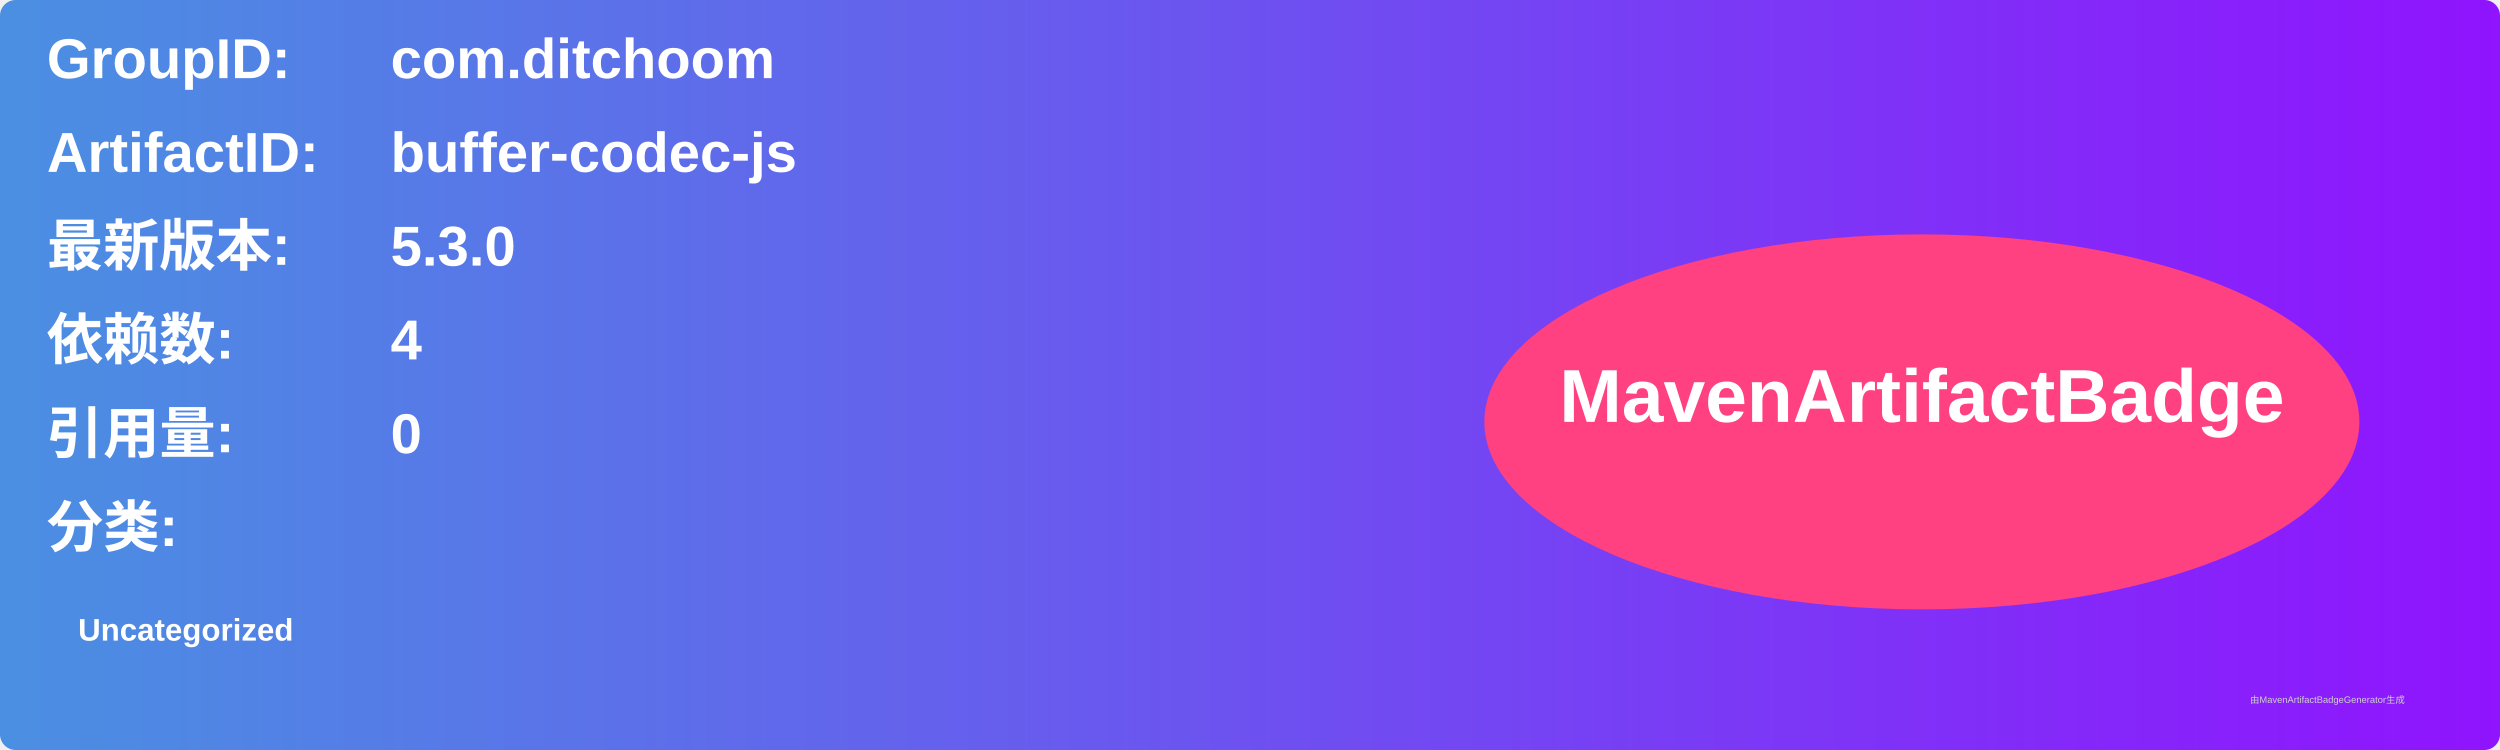
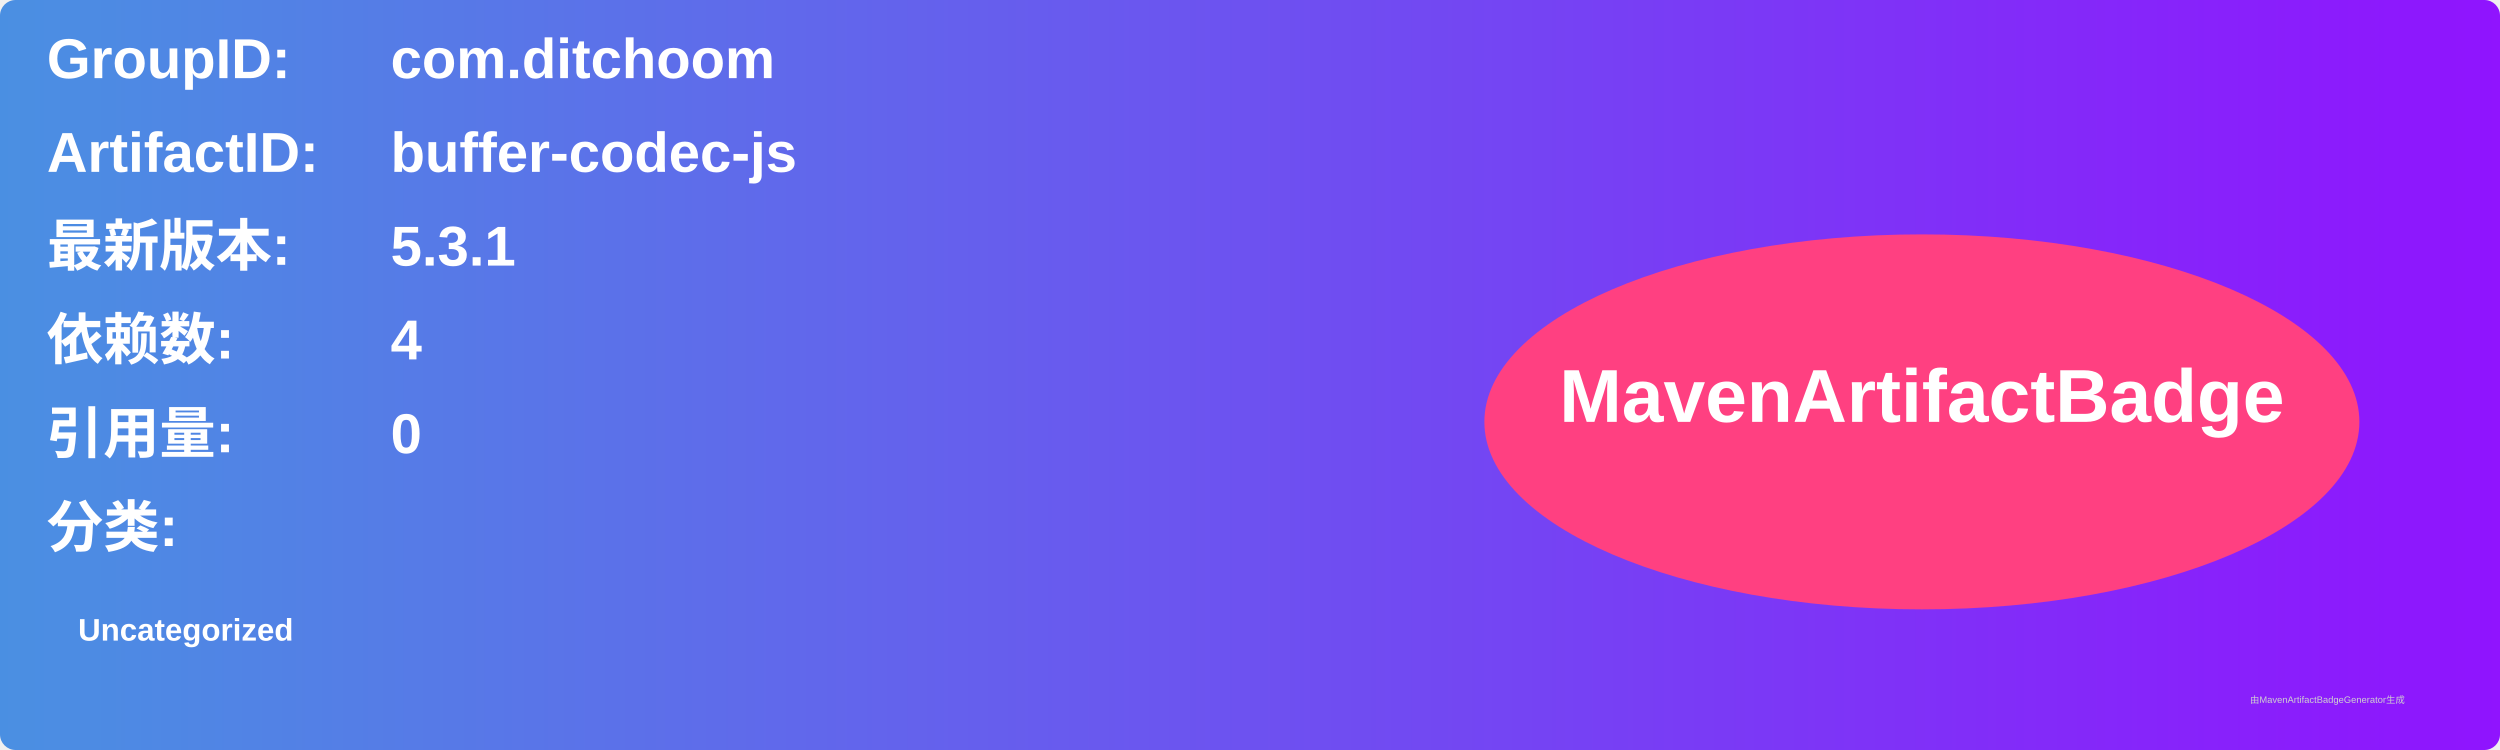
<svg xmlns="http://www.w3.org/2000/svg" width="800" height="240" viewBox="0 0 800 240">
  <linearGradient id="grad" x1="0%" y1="0%" x2="100%" y2="0%">
    <stop offset="0%" stop-color="#4a90e2" />
    <stop offset="100%" stop-color="#9013fe" />
  </linearGradient>
  <rect width="100%" height="100%" rx="5" ry="5" fill="url(#grad)" />
  <g transform="translate(15, 15)">
    <text x="0" y="10" font-family="Arial" font-size="18" fill="white" font-weight="bold" width="260">GroupID:</text>
    <text x="110" y="10" font-family="Arial" font-size="18" fill="white" font-weight="bold" width="460">com.ditchoom</text>
    <text x="0" y="40" font-family="Arial" font-size="18" fill="white" font-weight="bold" width="260">ArtifactID:</text>
    <text x="110" y="40" font-family="Arial" font-size="18" fill="white" font-weight="bold" width="460">buffer-codec-js</text>
    <text x="0" y="70" font-family="Arial" font-size="18" fill="white" font-weight="bold">最新版本:</text>
    <text x="110" y="70" font-family="Arial" font-size="18" fill="white" font-weight="bold">
-       <tspan font-weight="bold">5.3.0</tspan>
+       <tspan font-weight="bold">5.3.1</tspan>
    </text>
    <text x="0" y="100" font-family="Arial" font-size="18" fill="white" font-weight="bold">依赖数: </text>
    <text x="110" y="100" font-family="Arial" font-size="18" fill="white">
      <tspan font-weight="bold">4</tspan>
    </text>
    <text x="0" y="130" font-family="Arial" font-size="18" fill="white" font-weight="bold">引用量: </text>
    <text x="110" y="130" font-family="Arial" font-size="18" fill="white">
      <tspan font-weight="bold">0</tspan>
    </text>
    <text x="0" y="160" font-family="Arial" font-size="18" fill="white" font-weight="bold">分类:</text>
    <text x="10" y="190" font-family="Arial" font-size="10" fill="white">
      <tspan font-weight="bold">Uncategorized</tspan>
    </text>
    <ellipse cx="600" cy="120" rx="140" ry="60" fill="#ff4081" />
    <text x="600" y="120" text-anchor="middle" font-family="Arial" font-size="24" fill="white" font-weight="bold">MavenArtifactBadge</text>
  </g>
  <text x="720" y="225" font-family="Arial" font-size="3" fill="#d0d0d0">由MavenArtifactBadgeGenerator生成</text>
</svg>
